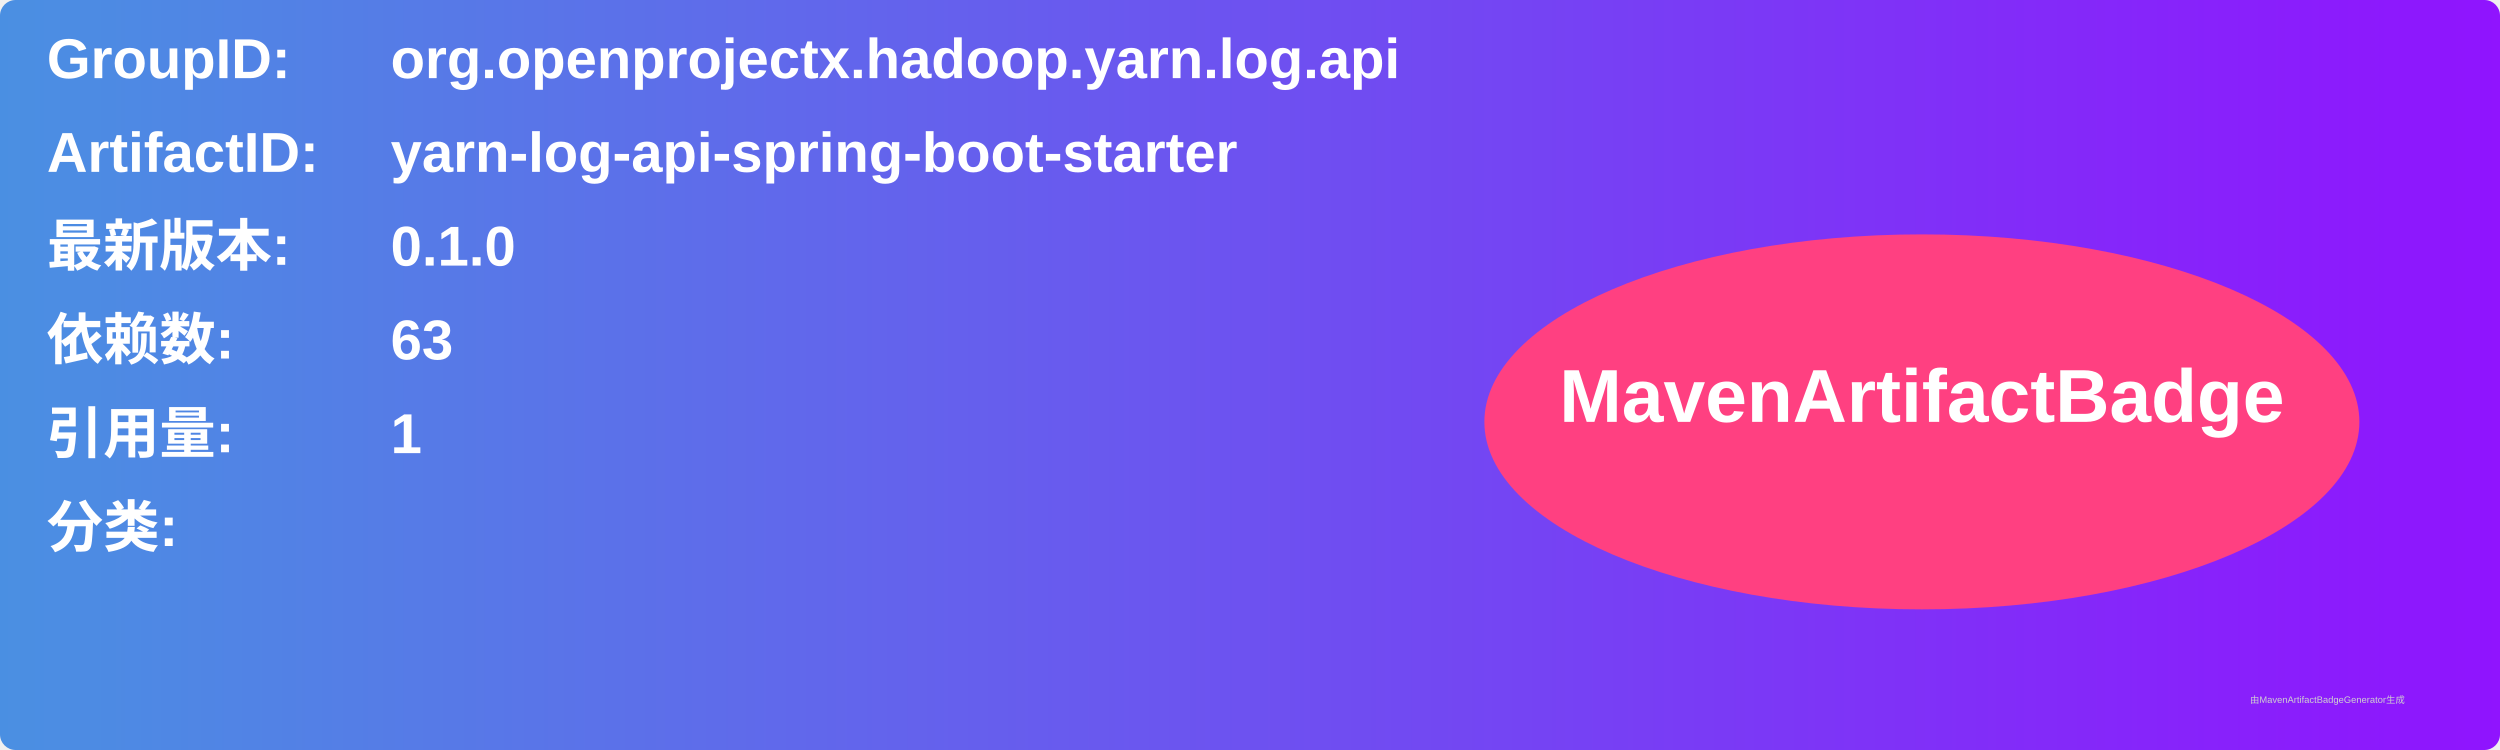
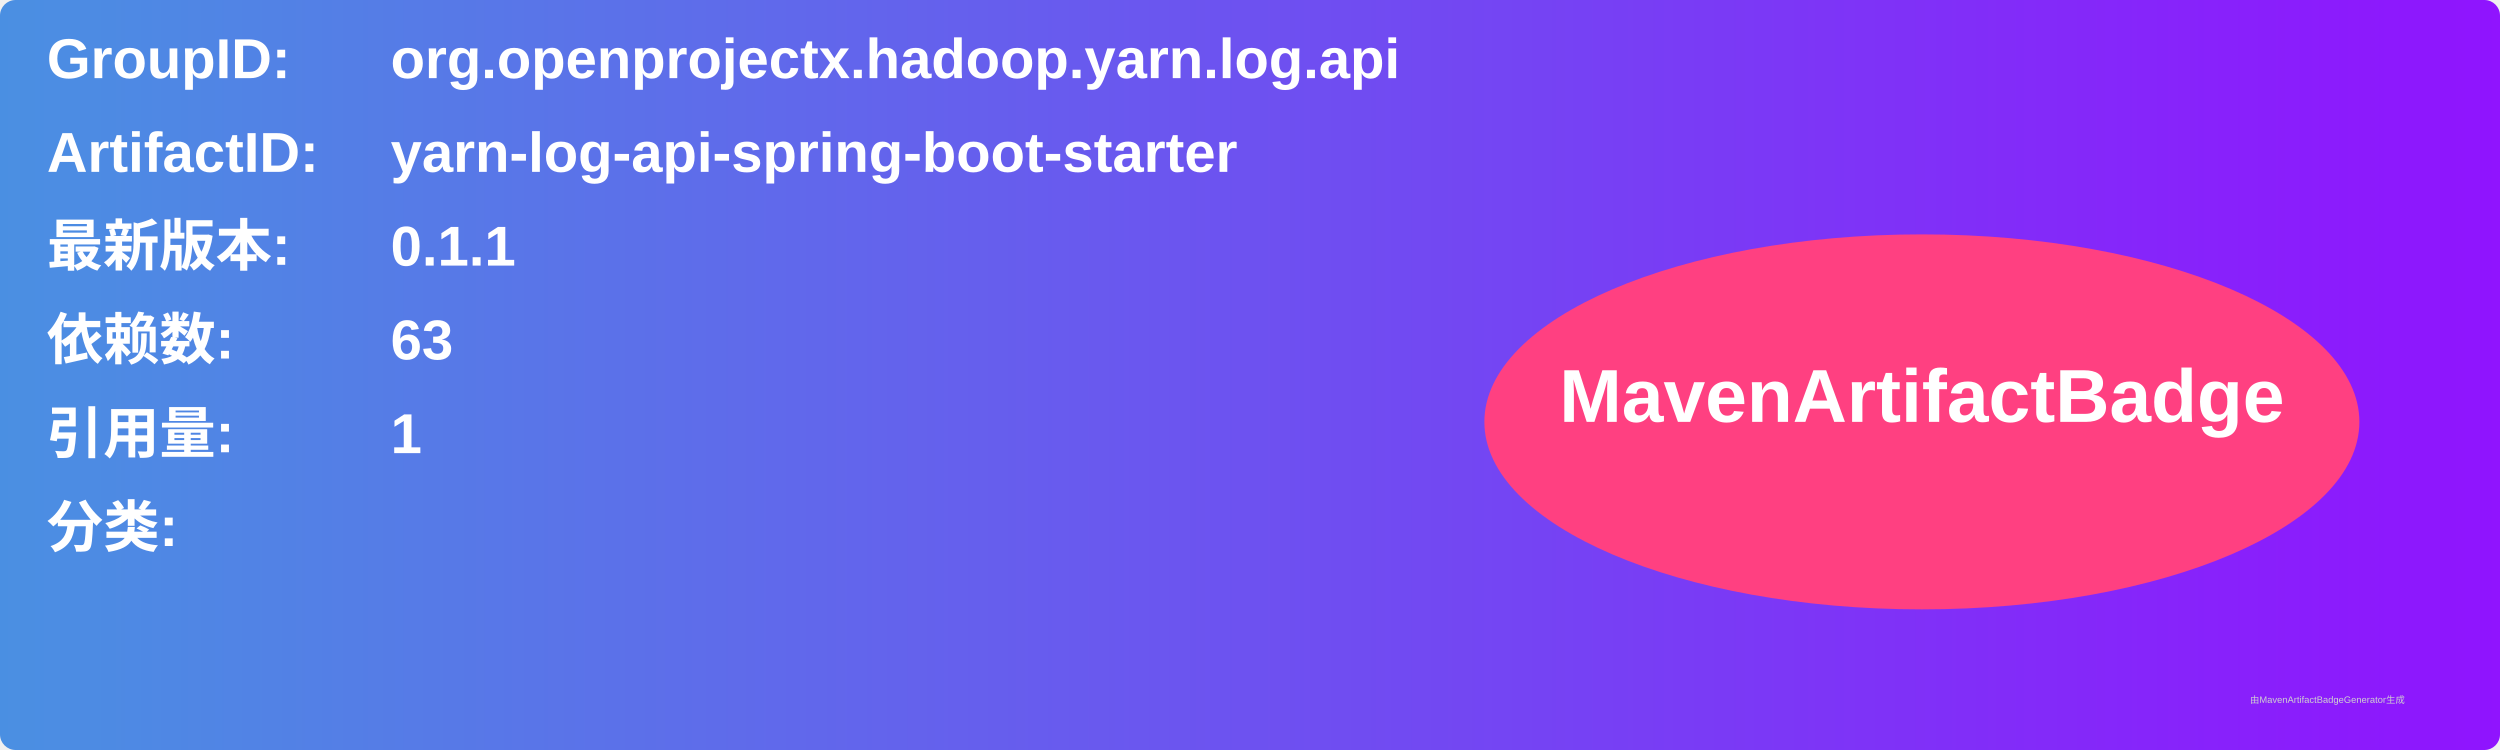
<svg xmlns="http://www.w3.org/2000/svg" width="800" height="240" viewBox="0 0 800 240">
  <linearGradient id="grad" x1="0%" y1="0%" x2="100%" y2="0%">
    <stop offset="0%" stop-color="#4a90e2" />
    <stop offset="100%" stop-color="#9013fe" />
  </linearGradient>
  <rect width="100%" height="100%" rx="5" ry="5" fill="url(#grad)" />
  <g transform="translate(15, 15)">
    <text x="0" y="10" font-family="Arial" font-size="18" fill="white" font-weight="bold" width="260">GroupID:</text>
    <text x="110" y="10" font-family="Arial" font-size="18" fill="white" font-weight="bold" width="460">org.openprojectx.hadoop.yarn.log.api</text>
    <text x="0" y="40" font-family="Arial" font-size="18" fill="white" font-weight="bold" width="260">ArtifactID:</text>
    <text x="110" y="40" font-family="Arial" font-size="18" fill="white" font-weight="bold" width="460">yarn-log-api-spring-boot-starter</text>
    <text x="0" y="70" font-family="Arial" font-size="18" fill="white" font-weight="bold">最新版本:</text>
    <text x="110" y="70" font-family="Arial" font-size="18" fill="white" font-weight="bold">
-       <tspan font-weight="bold">0.1.0</tspan>
+       <tspan font-weight="bold">0.1.1</tspan>
    </text>
    <text x="0" y="100" font-family="Arial" font-size="18" fill="white" font-weight="bold">依赖数: </text>
    <text x="110" y="100" font-family="Arial" font-size="18" fill="white">
      <tspan font-weight="bold">63</tspan>
    </text>
    <text x="0" y="130" font-family="Arial" font-size="18" fill="white" font-weight="bold">引用量: </text>
    <text x="110" y="130" font-family="Arial" font-size="18" fill="white">
      <tspan font-weight="bold">1</tspan>
    </text>
    <text x="0" y="160" font-family="Arial" font-size="18" fill="white" font-weight="bold">分类:</text>
    <text x="10" y="190" font-family="Arial" font-size="10" fill="white">
      <tspan font-weight="bold" />
    </text>
    <ellipse cx="600" cy="120" rx="140" ry="60" fill="#ff4081" />
    <text x="600" y="120" text-anchor="middle" font-family="Arial" font-size="24" fill="white" font-weight="bold">MavenArtifactBadge</text>
  </g>
  <text x="720" y="225" font-family="Arial" font-size="3" fill="#d0d0d0">由MavenArtifactBadgeGenerator生成</text>
</svg>
